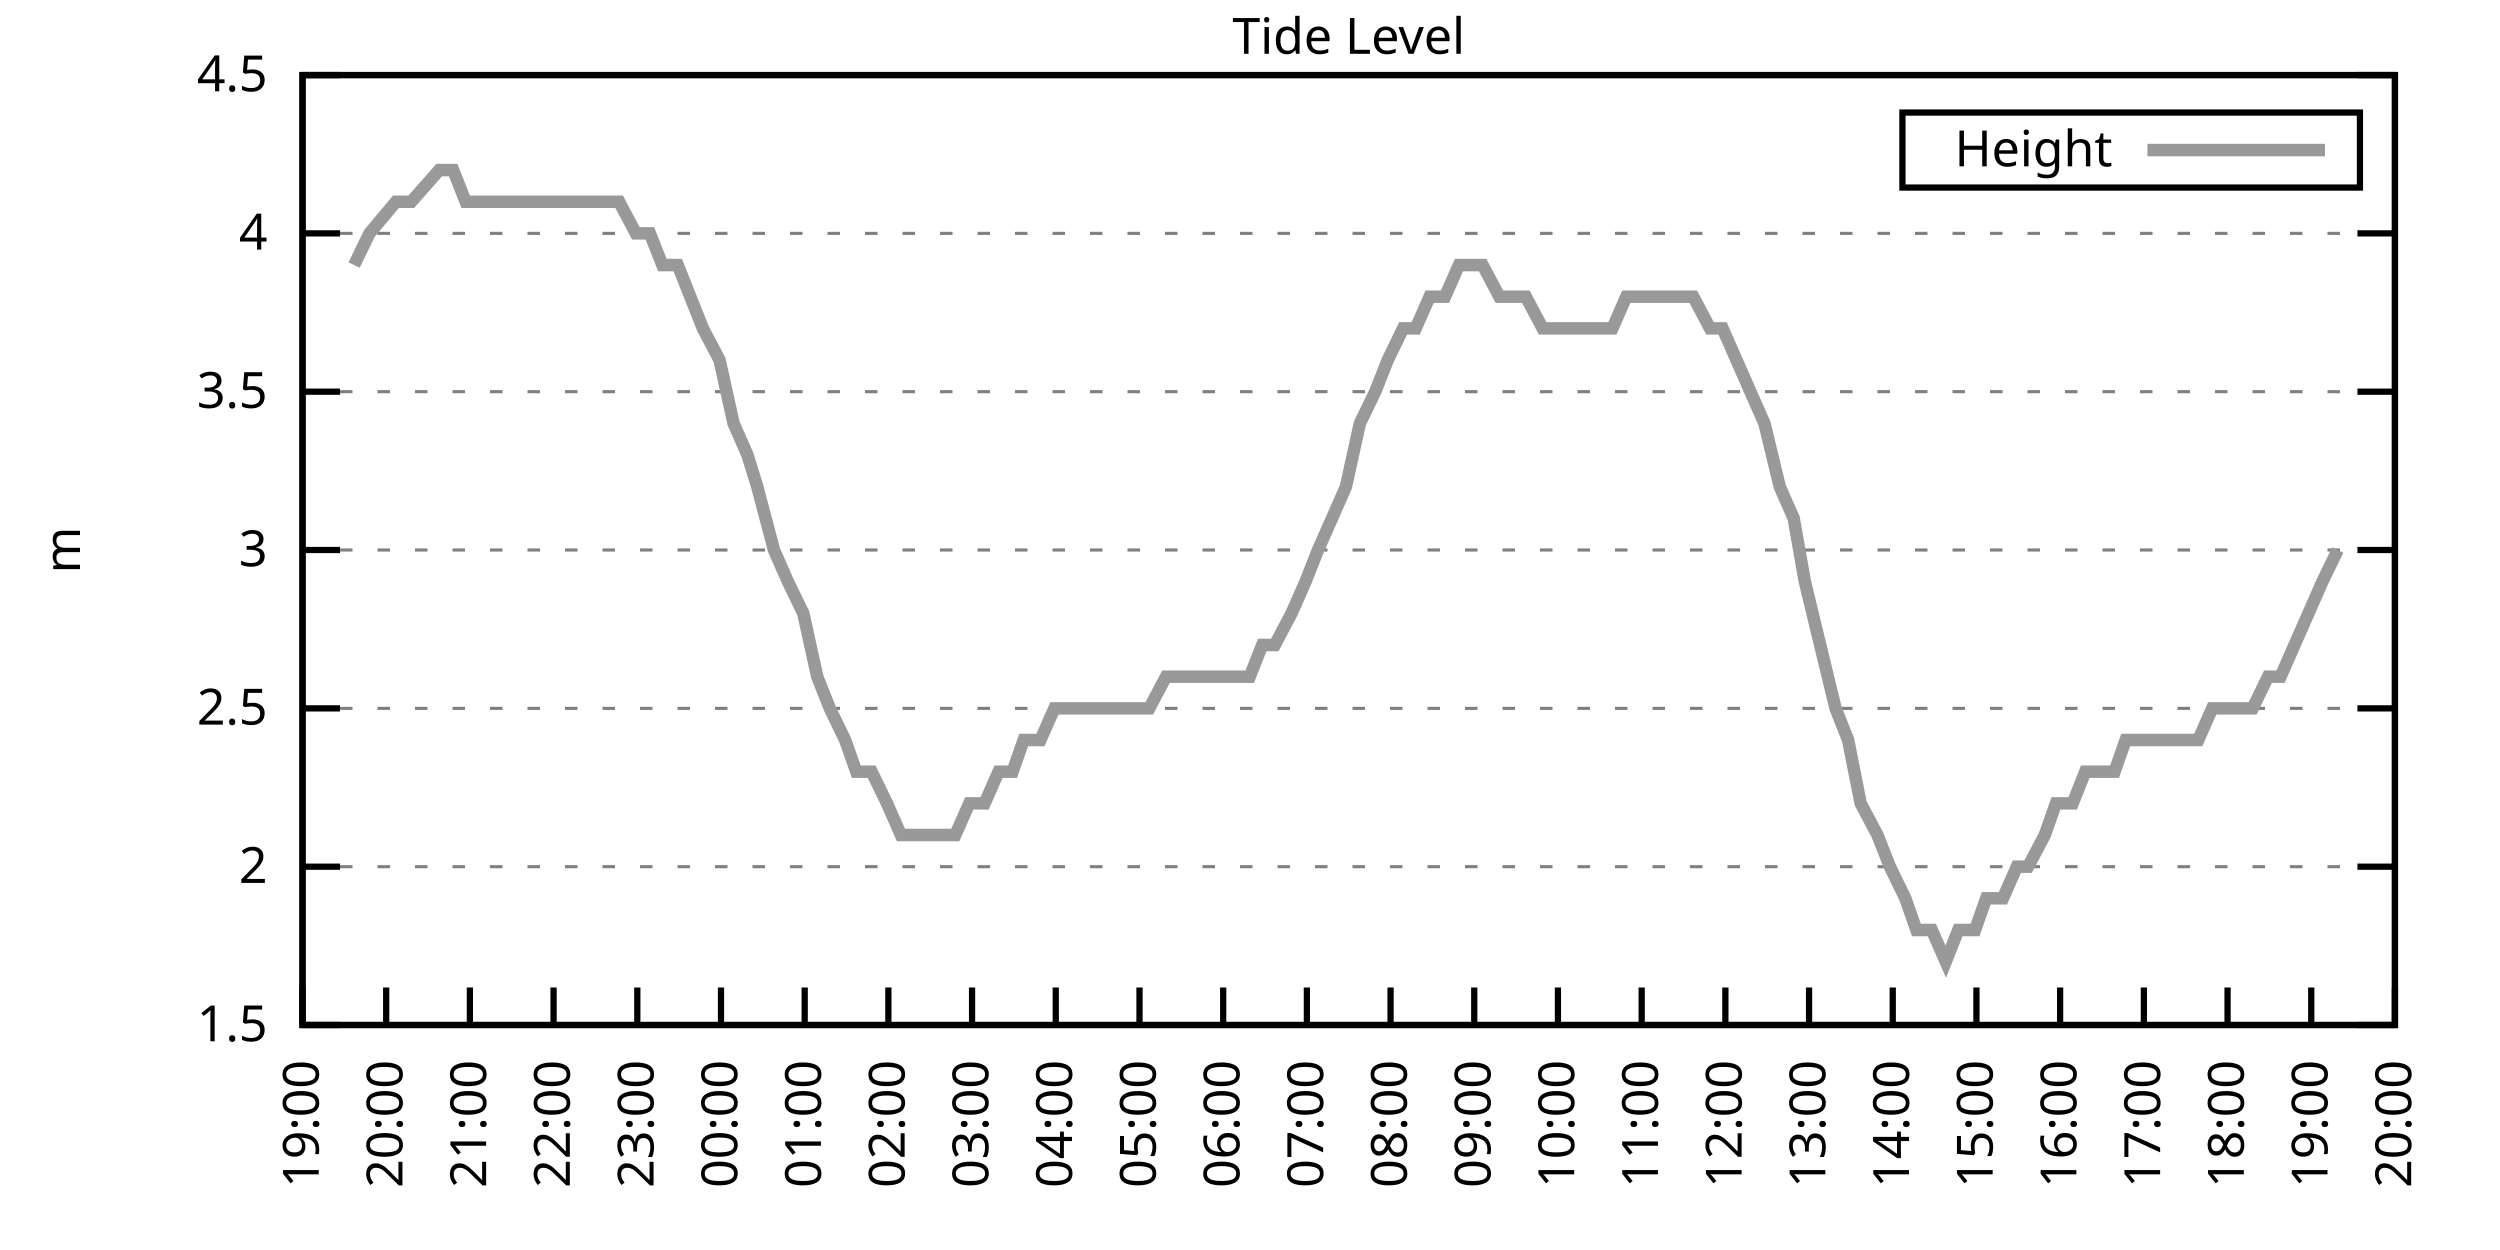
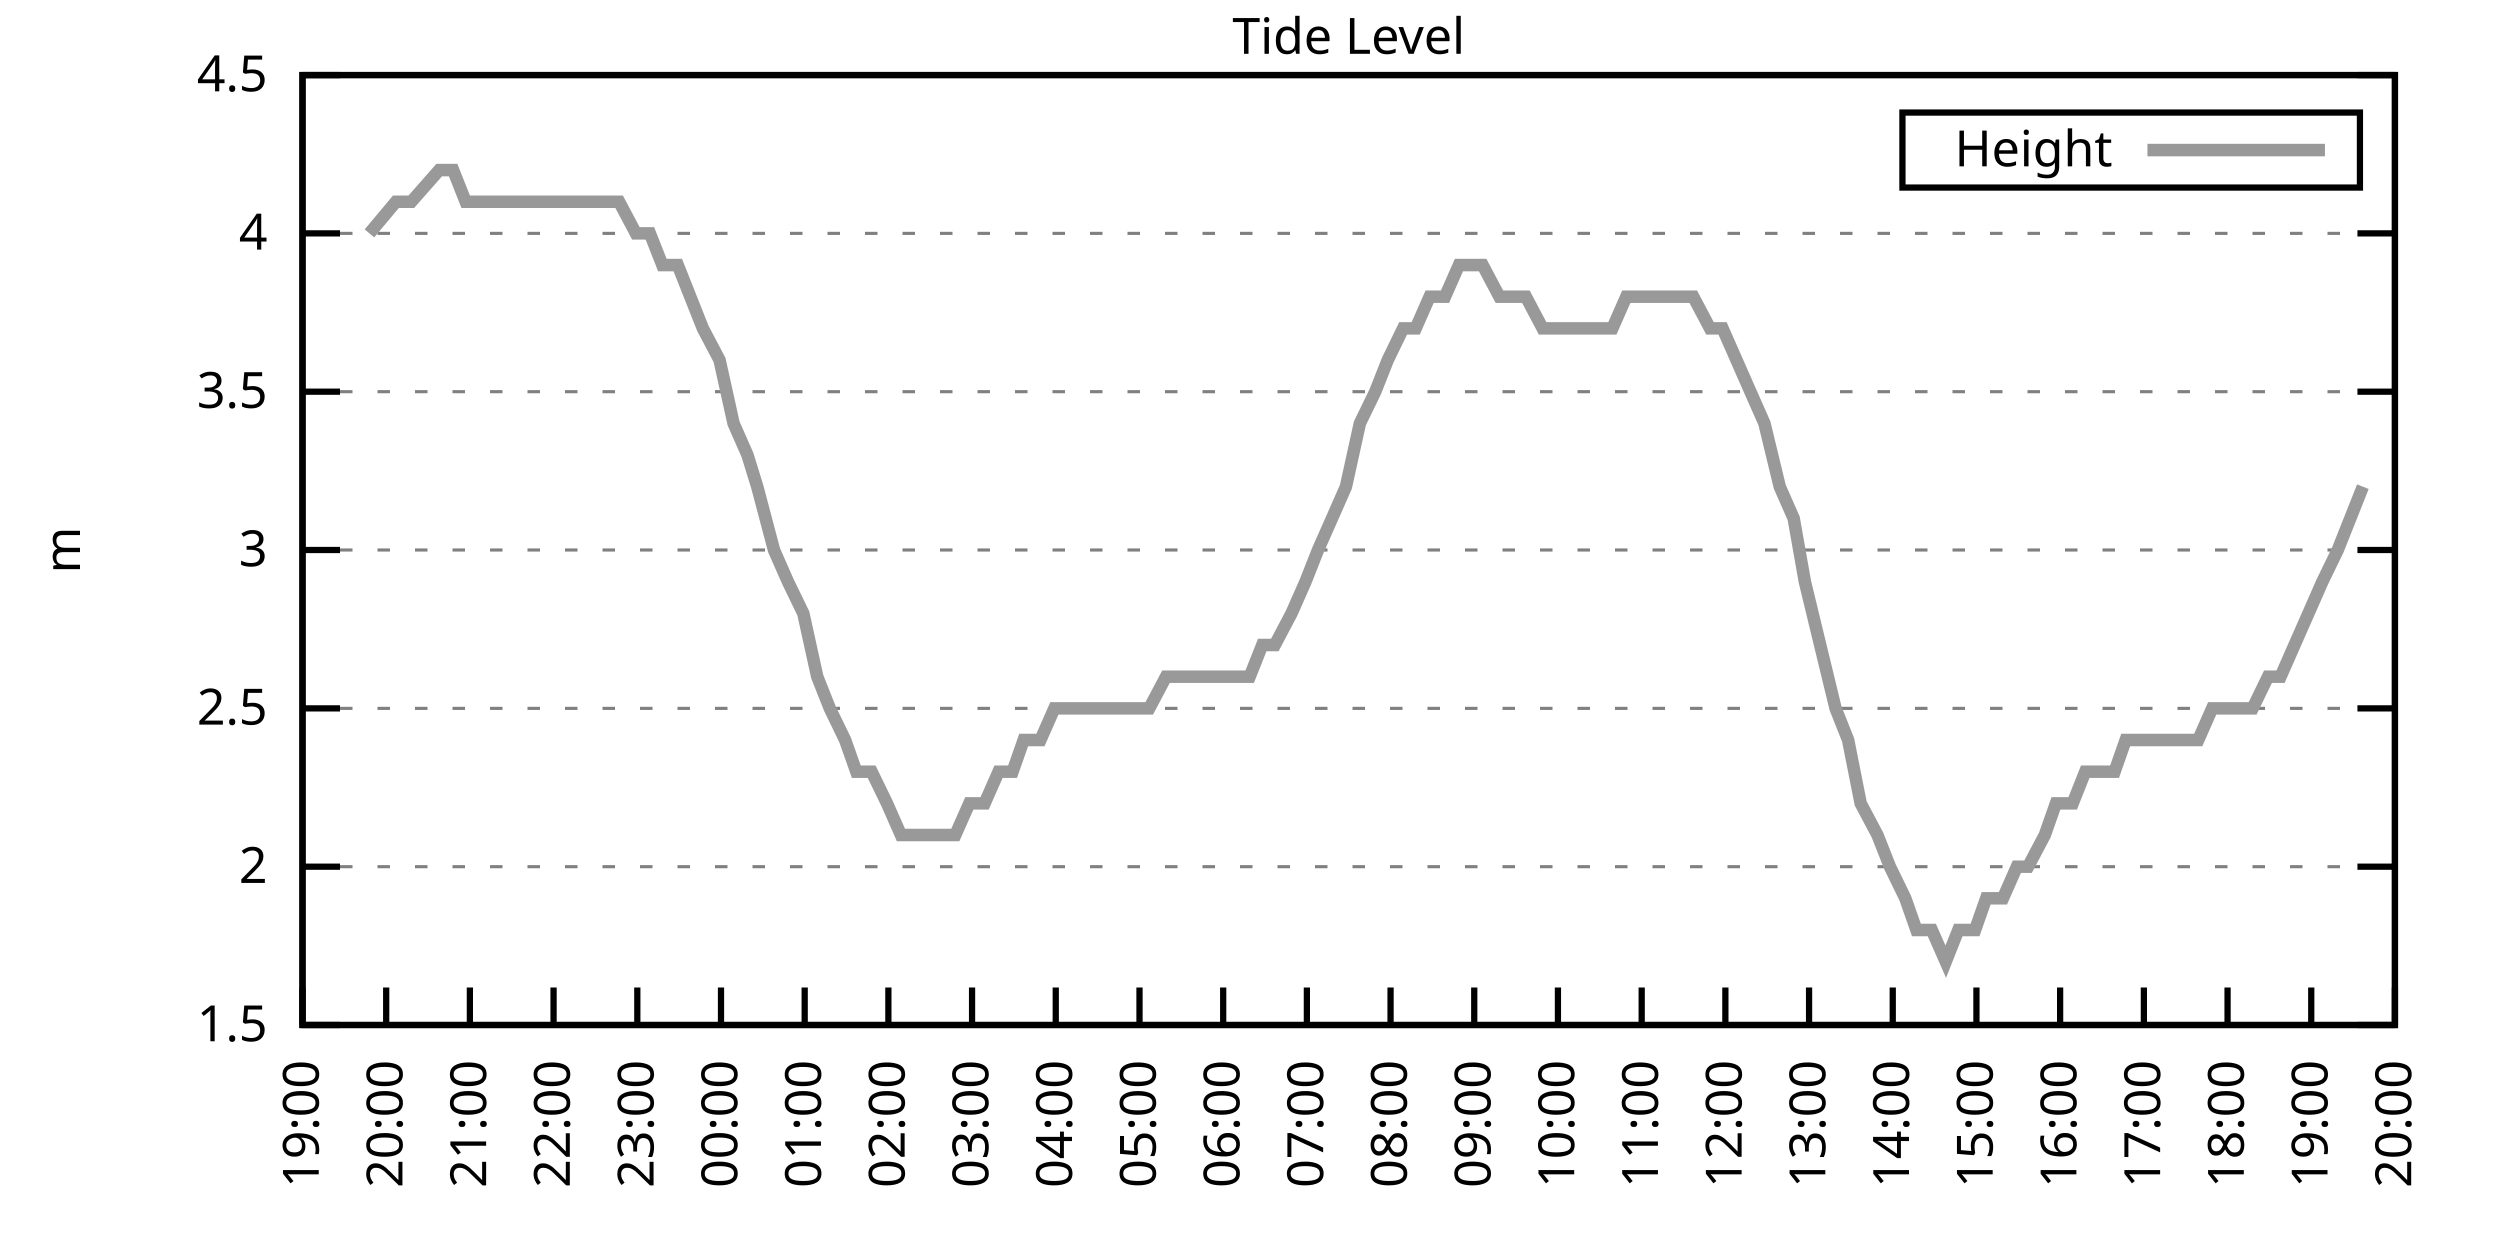
<svg xmlns="http://www.w3.org/2000/svg" xmlns:xlink="http://www.w3.org/1999/xlink" width="400" height="200" viewBox="0 0 400 200">
  <g id="gnuplot_canvas">
    <rect x="0" y="0" width="400" height="200" fill="none" />
    <defs>
      <circle id="gpDot" r="0.5" stroke-width="0.5" stroke="currentColor" />
      <path id="gpPt0" stroke-width="0.333" stroke="currentColor" d="M-1,0 h2 M0,-1 v2" />
      <path id="gpPt1" stroke-width="0.333" stroke="currentColor" d="M-1,-1 L1,1 M1,-1 L-1,1" />
      <path id="gpPt2" stroke-width="0.333" stroke="currentColor" d="M-1,0 L1,0 M0,-1 L0,1 M-1,-1 L1,1 M-1,1 L1,-1" />
      <rect id="gpPt3" stroke-width="0.333" stroke="currentColor" x="-1" y="-1" width="2" height="2" />
      <rect id="gpPt4" stroke-width="0.333" stroke="currentColor" fill="currentColor" x="-1" y="-1" width="2" height="2" />
      <circle id="gpPt5" stroke-width="0.333" stroke="currentColor" cx="0" cy="0" r="1" />
      <use xlink:href="#gpPt5" id="gpPt6" fill="currentColor" stroke="none" />
      <path id="gpPt7" stroke-width="0.333" stroke="currentColor" d="M0,-1.33 L-1.33,0.67 L1.33,0.67 z" />
      <use xlink:href="#gpPt7" id="gpPt8" fill="currentColor" stroke="none" />
      <use xlink:href="#gpPt7" id="gpPt9" stroke="currentColor" transform="rotate(180)" />
      <use xlink:href="#gpPt9" id="gpPt10" fill="currentColor" stroke="none" />
      <use xlink:href="#gpPt3" id="gpPt11" stroke="currentColor" transform="rotate(45)" />
      <use xlink:href="#gpPt11" id="gpPt12" fill="currentColor" stroke="none" />
      <path id="gpPt13" stroke-width="0.333" stroke="currentColor" d="M0,1.330 L1.265,0.411 L0.782,-1.067 L-0.782,-1.076 L-1.265,0.411 z" />
      <use xlink:href="#gpPt13" id="gpPt14" fill="currentColor" stroke="none" />
      <filter id="textbox" filterUnits="objectBoundingBox" x="0" y="0" height="1" width="1">
        <feFlood flood-color="white" flood-opacity="1" result="bgnd" />
        <feComposite in="SourceGraphic" in2="bgnd" operator="atop" />
      </filter>
      <filter id="greybox" filterUnits="objectBoundingBox" x="0" y="0" height="1" width="1">
        <feFlood flood-color="lightgrey" flood-opacity="1" result="grey" />
        <feComposite in="SourceGraphic" in2="grey" operator="atop" />
      </filter>
    </defs>
    <g fill="none" color="white" stroke="currentColor" stroke-width="1.00" stroke-linecap="butt" stroke-linejoin="miter">
</g>
    <g fill="none" color="black" stroke="currentColor" stroke-width="1.00" stroke-linecap="butt" stroke-linejoin="miter">
      <g stroke="none" shape-rendering="crispEdges">
        <polygon fill="rgb(255, 255, 255)" points="48.40,164.00 383.18,164.00 383.18,12.02 48.40,12.02 " />
      </g>
    </g>
    <g fill="none" color="black" stroke="currentColor" stroke-width="1.00" stroke-linecap="butt" stroke-linejoin="miter">
</g>
    <g fill="none" color="black" stroke="black" stroke-width="0.50" stroke-linecap="butt" stroke-linejoin="miter">
</g>
    <g fill="none" color="gray" stroke="currentColor" stroke-width="0.50" stroke-linecap="butt" stroke-linejoin="miter">
      <path stroke="gray" stroke-dasharray="2,4" class="gridline" d="M48.40,164.00 L383.19,164.00  " />
    </g>
    <g fill="none" color="gray" stroke="gray" stroke-width="1.00" stroke-linecap="butt" stroke-linejoin="miter">
</g>
    <g fill="none" color="black" stroke="currentColor" stroke-width="1.00" stroke-linecap="butt" stroke-linejoin="miter">
      <path stroke="black" d="M48.40,164.00 L54.40,164.00 M383.19,164.00 L377.19,164.00  " />
      <g transform="translate(42.80,166.60)" stroke="none" fill="black" font-family="Sans" font-size="8.00" text-anchor="end">
        <text>
          <tspan font-family="Sans"> 1.5</tspan>
        </text>
      </g>
    </g>
    <g fill="none" color="black" stroke="currentColor" stroke-width="1.00" stroke-linecap="butt" stroke-linejoin="miter">
</g>
    <g fill="none" color="black" stroke="black" stroke-width="0.50" stroke-linecap="butt" stroke-linejoin="miter">
</g>
    <g fill="none" color="gray" stroke="currentColor" stroke-width="0.50" stroke-linecap="butt" stroke-linejoin="miter">
      <path stroke="gray" stroke-dasharray="2,4" class="gridline" d="M48.40,138.67 L383.19,138.67  " />
    </g>
    <g fill="none" color="gray" stroke="gray" stroke-width="1.00" stroke-linecap="butt" stroke-linejoin="miter">
</g>
    <g fill="none" color="black" stroke="currentColor" stroke-width="1.00" stroke-linecap="butt" stroke-linejoin="miter">
      <path stroke="black" d="M48.40,138.67 L54.40,138.67 M383.19,138.67 L377.19,138.67  " />
      <g transform="translate(42.80,141.27)" stroke="none" fill="black" font-family="Sans" font-size="8.00" text-anchor="end">
        <text>
          <tspan font-family="Sans"> 2</tspan>
        </text>
      </g>
    </g>
    <g fill="none" color="black" stroke="currentColor" stroke-width="1.00" stroke-linecap="butt" stroke-linejoin="miter">
</g>
    <g fill="none" color="black" stroke="black" stroke-width="0.50" stroke-linecap="butt" stroke-linejoin="miter">
</g>
    <g fill="none" color="gray" stroke="currentColor" stroke-width="0.50" stroke-linecap="butt" stroke-linejoin="miter">
      <path stroke="gray" stroke-dasharray="2,4" class="gridline" d="M48.40,113.34 L383.19,113.34  " />
    </g>
    <g fill="none" color="gray" stroke="gray" stroke-width="1.00" stroke-linecap="butt" stroke-linejoin="miter">
</g>
    <g fill="none" color="black" stroke="currentColor" stroke-width="1.00" stroke-linecap="butt" stroke-linejoin="miter">
      <path stroke="black" d="M48.40,113.34 L54.40,113.34 M383.19,113.34 L377.19,113.34  " />
      <g transform="translate(42.80,115.94)" stroke="none" fill="black" font-family="Sans" font-size="8.00" text-anchor="end">
        <text>
          <tspan font-family="Sans"> 2.5</tspan>
        </text>
      </g>
    </g>
    <g fill="none" color="black" stroke="currentColor" stroke-width="1.00" stroke-linecap="butt" stroke-linejoin="miter">
</g>
    <g fill="none" color="black" stroke="black" stroke-width="0.50" stroke-linecap="butt" stroke-linejoin="miter">
</g>
    <g fill="none" color="gray" stroke="currentColor" stroke-width="0.50" stroke-linecap="butt" stroke-linejoin="miter">
      <path stroke="gray" stroke-dasharray="2,4" class="gridline" d="M48.40,88.00 L383.19,88.00  " />
    </g>
    <g fill="none" color="gray" stroke="gray" stroke-width="1.00" stroke-linecap="butt" stroke-linejoin="miter">
</g>
    <g fill="none" color="black" stroke="currentColor" stroke-width="1.00" stroke-linecap="butt" stroke-linejoin="miter">
      <path stroke="black" d="M48.40,88.00 L54.40,88.00 M383.19,88.00 L377.19,88.00  " />
      <g transform="translate(42.80,90.60)" stroke="none" fill="black" font-family="Sans" font-size="8.00" text-anchor="end">
        <text>
          <tspan font-family="Sans"> 3</tspan>
        </text>
      </g>
    </g>
    <g fill="none" color="black" stroke="currentColor" stroke-width="1.00" stroke-linecap="butt" stroke-linejoin="miter">
</g>
    <g fill="none" color="black" stroke="black" stroke-width="0.50" stroke-linecap="butt" stroke-linejoin="miter">
</g>
    <g fill="none" color="gray" stroke="currentColor" stroke-width="0.50" stroke-linecap="butt" stroke-linejoin="miter">
      <path stroke="gray" stroke-dasharray="2,4" class="gridline" d="M48.40,62.67 L383.19,62.67  " />
    </g>
    <g fill="none" color="gray" stroke="gray" stroke-width="1.00" stroke-linecap="butt" stroke-linejoin="miter">
</g>
    <g fill="none" color="black" stroke="currentColor" stroke-width="1.00" stroke-linecap="butt" stroke-linejoin="miter">
      <path stroke="black" d="M48.40,62.67 L54.40,62.67 M383.19,62.67 L377.19,62.67  " />
      <g transform="translate(42.80,65.27)" stroke="none" fill="black" font-family="Sans" font-size="8.00" text-anchor="end">
        <text>
          <tspan font-family="Sans"> 3.5</tspan>
        </text>
      </g>
    </g>
    <g fill="none" color="black" stroke="currentColor" stroke-width="1.00" stroke-linecap="butt" stroke-linejoin="miter">
</g>
    <g fill="none" color="black" stroke="black" stroke-width="0.50" stroke-linecap="butt" stroke-linejoin="miter">
</g>
    <g fill="none" color="gray" stroke="currentColor" stroke-width="0.50" stroke-linecap="butt" stroke-linejoin="miter">
      <path stroke="gray" stroke-dasharray="2,4" class="gridline" d="M48.40,37.34 L383.19,37.34  " />
    </g>
    <g fill="none" color="gray" stroke="gray" stroke-width="1.00" stroke-linecap="butt" stroke-linejoin="miter">
</g>
    <g fill="none" color="black" stroke="currentColor" stroke-width="1.00" stroke-linecap="butt" stroke-linejoin="miter">
      <path stroke="black" d="M48.40,37.34 L54.40,37.34 M383.19,37.34 L377.19,37.34  " />
      <g transform="translate(42.80,39.94)" stroke="none" fill="black" font-family="Sans" font-size="8.00" text-anchor="end">
        <text>
          <tspan font-family="Sans"> 4</tspan>
        </text>
      </g>
    </g>
    <g fill="none" color="black" stroke="currentColor" stroke-width="1.00" stroke-linecap="butt" stroke-linejoin="miter">
</g>
    <g fill="none" color="black" stroke="black" stroke-width="0.50" stroke-linecap="butt" stroke-linejoin="miter">
</g>
    <g fill="none" color="gray" stroke="currentColor" stroke-width="0.50" stroke-linecap="butt" stroke-linejoin="miter">
      <path stroke="gray" stroke-dasharray="2,4" class="gridline" d="M48.40,12.01 L383.19,12.01  " />
    </g>
    <g fill="none" color="gray" stroke="gray" stroke-width="1.00" stroke-linecap="butt" stroke-linejoin="miter">
</g>
    <g fill="none" color="black" stroke="currentColor" stroke-width="1.00" stroke-linecap="butt" stroke-linejoin="miter">
      <path stroke="black" d="M48.40,12.01 L54.40,12.01 M383.19,12.01 L377.19,12.01  " />
      <g transform="translate(42.80,14.61)" stroke="none" fill="black" font-family="Sans" font-size="8.00" text-anchor="end">
        <text>
          <tspan font-family="Sans"> 4.5</tspan>
        </text>
      </g>
    </g>
    <g fill="none" color="black" stroke="currentColor" stroke-width="1.00" stroke-linecap="butt" stroke-linejoin="miter">
      <path stroke="black" d="M48.40,164.00 L48.40,158.00  " />
      <g transform="translate(51.00,169.60) rotate(270.00)" stroke="none" fill="black" font-family="Sans" font-size="8.00" text-anchor="end">
        <text>
          <tspan font-family="Sans">19:00</tspan>
        </text>
      </g>
    </g>
    <g fill="none" color="black" stroke="currentColor" stroke-width="1.00" stroke-linecap="butt" stroke-linejoin="miter">
      <path stroke="black" d="M61.79,164.00 L61.79,158.00  " />
      <g transform="translate(64.39,169.60) rotate(270.00)" stroke="none" fill="black" font-family="Sans" font-size="8.00" text-anchor="end">
        <text>
          <tspan font-family="Sans">20:00</tspan>
        </text>
      </g>
    </g>
    <g fill="none" color="black" stroke="currentColor" stroke-width="1.00" stroke-linecap="butt" stroke-linejoin="miter">
      <path stroke="black" d="M75.18,164.00 L75.18,158.00  " />
      <g transform="translate(77.78,169.60) rotate(270.00)" stroke="none" fill="black" font-family="Sans" font-size="8.00" text-anchor="end">
        <text>
          <tspan font-family="Sans">21:00</tspan>
        </text>
      </g>
    </g>
    <g fill="none" color="black" stroke="currentColor" stroke-width="1.00" stroke-linecap="butt" stroke-linejoin="miter">
      <path stroke="black" d="M88.57,164.00 L88.57,158.00  " />
      <g transform="translate(91.17,169.60) rotate(270.00)" stroke="none" fill="black" font-family="Sans" font-size="8.00" text-anchor="end">
        <text>
          <tspan font-family="Sans">22:00</tspan>
        </text>
      </g>
    </g>
    <g fill="none" color="black" stroke="currentColor" stroke-width="1.00" stroke-linecap="butt" stroke-linejoin="miter">
      <path stroke="black" d="M101.97,164.00 L101.97,158.00  " />
      <g transform="translate(104.57,169.60) rotate(270.00)" stroke="none" fill="black" font-family="Sans" font-size="8.00" text-anchor="end">
        <text>
          <tspan font-family="Sans">23:00</tspan>
        </text>
      </g>
    </g>
    <g fill="none" color="black" stroke="currentColor" stroke-width="1.00" stroke-linecap="butt" stroke-linejoin="miter">
      <path stroke="black" d="M115.36,164.00 L115.36,158.00  " />
      <g transform="translate(117.96,169.60) rotate(270.00)" stroke="none" fill="black" font-family="Sans" font-size="8.00" text-anchor="end">
        <text>
          <tspan font-family="Sans">00:00</tspan>
        </text>
      </g>
    </g>
    <g fill="none" color="black" stroke="currentColor" stroke-width="1.00" stroke-linecap="butt" stroke-linejoin="miter">
      <path stroke="black" d="M128.75,164.00 L128.75,158.00  " />
      <g transform="translate(131.35,169.60) rotate(270.00)" stroke="none" fill="black" font-family="Sans" font-size="8.00" text-anchor="end">
        <text>
          <tspan font-family="Sans">01:00</tspan>
        </text>
      </g>
    </g>
    <g fill="none" color="black" stroke="currentColor" stroke-width="1.00" stroke-linecap="butt" stroke-linejoin="miter">
      <path stroke="black" d="M142.14,164.00 L142.14,158.00  " />
      <g transform="translate(144.74,169.60) rotate(270.00)" stroke="none" fill="black" font-family="Sans" font-size="8.00" text-anchor="end">
        <text>
          <tspan font-family="Sans">02:00</tspan>
        </text>
      </g>
    </g>
    <g fill="none" color="black" stroke="currentColor" stroke-width="1.00" stroke-linecap="butt" stroke-linejoin="miter">
      <path stroke="black" d="M155.53,164.00 L155.53,158.00  " />
      <g transform="translate(158.13,169.60) rotate(270.00)" stroke="none" fill="black" font-family="Sans" font-size="8.00" text-anchor="end">
        <text>
          <tspan font-family="Sans">03:00</tspan>
        </text>
      </g>
    </g>
    <g fill="none" color="black" stroke="currentColor" stroke-width="1.00" stroke-linecap="butt" stroke-linejoin="miter">
      <path stroke="black" d="M168.92,164.00 L168.92,158.00  " />
      <g transform="translate(171.52,169.60) rotate(270.00)" stroke="none" fill="black" font-family="Sans" font-size="8.00" text-anchor="end">
        <text>
          <tspan font-family="Sans">04:00</tspan>
        </text>
      </g>
    </g>
    <g fill="none" color="black" stroke="currentColor" stroke-width="1.00" stroke-linecap="butt" stroke-linejoin="miter">
      <path stroke="black" d="M182.32,164.00 L182.32,158.00  " />
      <g transform="translate(184.92,169.60) rotate(270.00)" stroke="none" fill="black" font-family="Sans" font-size="8.00" text-anchor="end">
        <text>
          <tspan font-family="Sans">05:00</tspan>
        </text>
      </g>
    </g>
    <g fill="none" color="black" stroke="currentColor" stroke-width="1.00" stroke-linecap="butt" stroke-linejoin="miter">
      <path stroke="black" d="M195.71,164.00 L195.71,158.00  " />
      <g transform="translate(198.31,169.60) rotate(270.00)" stroke="none" fill="black" font-family="Sans" font-size="8.00" text-anchor="end">
        <text>
          <tspan font-family="Sans">06:00</tspan>
        </text>
      </g>
    </g>
    <g fill="none" color="black" stroke="currentColor" stroke-width="1.00" stroke-linecap="butt" stroke-linejoin="miter">
      <path stroke="black" d="M209.10,164.00 L209.10,158.00  " />
      <g transform="translate(211.70,169.60) rotate(270.00)" stroke="none" fill="black" font-family="Sans" font-size="8.00" text-anchor="end">
        <text>
          <tspan font-family="Sans">07:00</tspan>
        </text>
      </g>
    </g>
    <g fill="none" color="black" stroke="currentColor" stroke-width="1.00" stroke-linecap="butt" stroke-linejoin="miter">
      <path stroke="black" d="M222.49,164.00 L222.49,158.00  " />
      <g transform="translate(225.09,169.60) rotate(270.00)" stroke="none" fill="black" font-family="Sans" font-size="8.00" text-anchor="end">
        <text>
          <tspan font-family="Sans">08:00</tspan>
        </text>
      </g>
    </g>
    <g fill="none" color="black" stroke="currentColor" stroke-width="1.00" stroke-linecap="butt" stroke-linejoin="miter">
      <path stroke="black" d="M235.88,164.00 L235.88,158.00  " />
      <g transform="translate(238.48,169.60) rotate(270.00)" stroke="none" fill="black" font-family="Sans" font-size="8.00" text-anchor="end">
        <text>
          <tspan font-family="Sans">09:00</tspan>
        </text>
      </g>
    </g>
    <g fill="none" color="black" stroke="currentColor" stroke-width="1.00" stroke-linecap="butt" stroke-linejoin="miter">
      <path stroke="black" d="M249.27,164.00 L249.27,158.00  " />
      <g transform="translate(251.87,169.60) rotate(270.00)" stroke="none" fill="black" font-family="Sans" font-size="8.00" text-anchor="end">
        <text>
          <tspan font-family="Sans">10:00</tspan>
        </text>
      </g>
    </g>
    <g fill="none" color="black" stroke="currentColor" stroke-width="1.00" stroke-linecap="butt" stroke-linejoin="miter">
      <path stroke="black" d="M262.67,164.00 L262.67,158.00  " />
      <g transform="translate(265.27,169.60) rotate(270.00)" stroke="none" fill="black" font-family="Sans" font-size="8.00" text-anchor="end">
        <text>
          <tspan font-family="Sans">11:00</tspan>
        </text>
      </g>
    </g>
    <g fill="none" color="black" stroke="currentColor" stroke-width="1.00" stroke-linecap="butt" stroke-linejoin="miter">
      <path stroke="black" d="M276.06,164.00 L276.06,158.00  " />
      <g transform="translate(278.66,169.60) rotate(270.00)" stroke="none" fill="black" font-family="Sans" font-size="8.00" text-anchor="end">
        <text>
          <tspan font-family="Sans">12:00</tspan>
        </text>
      </g>
    </g>
    <g fill="none" color="black" stroke="currentColor" stroke-width="1.00" stroke-linecap="butt" stroke-linejoin="miter">
      <path stroke="black" d="M289.45,164.00 L289.45,158.00  " />
      <g transform="translate(292.05,169.60) rotate(270.00)" stroke="none" fill="black" font-family="Sans" font-size="8.00" text-anchor="end">
        <text>
          <tspan font-family="Sans">13:00</tspan>
        </text>
      </g>
    </g>
    <g fill="none" color="black" stroke="currentColor" stroke-width="1.00" stroke-linecap="butt" stroke-linejoin="miter">
      <path stroke="black" d="M302.84,164.00 L302.84,158.00  " />
      <g transform="translate(305.44,169.60) rotate(270.00)" stroke="none" fill="black" font-family="Sans" font-size="8.00" text-anchor="end">
        <text>
          <tspan font-family="Sans">14:00</tspan>
        </text>
      </g>
    </g>
    <g fill="none" color="black" stroke="currentColor" stroke-width="1.00" stroke-linecap="butt" stroke-linejoin="miter">
      <path stroke="black" d="M316.23,164.00 L316.23,158.00  " />
      <g transform="translate(318.83,169.60) rotate(270.00)" stroke="none" fill="black" font-family="Sans" font-size="8.00" text-anchor="end">
        <text>
          <tspan font-family="Sans">15:00</tspan>
        </text>
      </g>
    </g>
    <g fill="none" color="black" stroke="currentColor" stroke-width="1.00" stroke-linecap="butt" stroke-linejoin="miter">
      <path stroke="black" d="M329.62,164.00 L329.62,158.00  " />
      <g transform="translate(332.22,169.60) rotate(270.00)" stroke="none" fill="black" font-family="Sans" font-size="8.00" text-anchor="end">
        <text>
          <tspan font-family="Sans">16:00</tspan>
        </text>
      </g>
    </g>
    <g fill="none" color="black" stroke="currentColor" stroke-width="1.00" stroke-linecap="butt" stroke-linejoin="miter">
      <path stroke="black" d="M343.02,164.00 L343.02,158.00  " />
      <g transform="translate(345.62,169.60) rotate(270.00)" stroke="none" fill="black" font-family="Sans" font-size="8.00" text-anchor="end">
        <text>
          <tspan font-family="Sans">17:00</tspan>
        </text>
      </g>
    </g>
    <g fill="none" color="black" stroke="currentColor" stroke-width="1.00" stroke-linecap="butt" stroke-linejoin="miter">
      <path stroke="black" d="M356.41,164.00 L356.41,158.00  " />
      <g transform="translate(359.01,169.60) rotate(270.00)" stroke="none" fill="black" font-family="Sans" font-size="8.00" text-anchor="end">
        <text>
          <tspan font-family="Sans">18:00</tspan>
        </text>
      </g>
    </g>
    <g fill="none" color="black" stroke="currentColor" stroke-width="1.00" stroke-linecap="butt" stroke-linejoin="miter">
      <path stroke="black" d="M369.80,164.00 L369.80,158.00  " />
      <g transform="translate(372.40,169.60) rotate(270.00)" stroke="none" fill="black" font-family="Sans" font-size="8.00" text-anchor="end">
        <text>
          <tspan font-family="Sans">19:00</tspan>
        </text>
      </g>
    </g>
    <g fill="none" color="black" stroke="currentColor" stroke-width="1.00" stroke-linecap="butt" stroke-linejoin="miter">
      <path stroke="black" d="M383.19,164.00 L383.19,158.00  " />
      <g transform="translate(385.79,169.60) rotate(270.00)" stroke="none" fill="black" font-family="Sans" font-size="8.00" text-anchor="end">
        <text>
          <tspan font-family="Sans">20:00</tspan>
        </text>
      </g>
    </g>
    <g fill="none" color="black" stroke="currentColor" stroke-width="1.00" stroke-linecap="butt" stroke-linejoin="miter">
</g>
    <g fill="none" color="black" stroke="currentColor" stroke-width="1.00" stroke-linecap="butt" stroke-linejoin="miter">
      <path stroke="black" d="M48.40,12.01 L48.40,164.00 L383.19,164.00 L383.19,12.01 L48.40,12.01 Z  " />
    </g>
    <g fill="none" color="black" stroke="currentColor" stroke-width="1.00" stroke-linecap="butt" stroke-linejoin="miter">
</g>
    <g fill="none" color="black" stroke="currentColor" stroke-width="1.00" stroke-linecap="butt" stroke-linejoin="miter">
      <path stroke="black" d="M304.39,30.01 L304.39,18.01 L377.59,18.01 L377.59,30.01 L304.39,30.01 Z  " />
    </g>
    <g id="Tide_level_plot_1">
      <g fill="none" color="white" stroke="black" stroke-width="2.00" stroke-linecap="butt" stroke-linejoin="miter">
</g>
      <g fill="none" color="black" stroke="currentColor" stroke-width="2.00" stroke-linecap="butt" stroke-linejoin="miter">
        <g transform="translate(337.99,26.61)" stroke="none" fill="black" font-family="Sans" font-size="8.00" text-anchor="end">
          <text>
            <tspan font-family="Sans">Height</tspan>
          </text>
        </g>
      </g>
      <g fill="none" color="black" stroke="currentColor" stroke-width="2.00" stroke-linecap="butt" stroke-linejoin="miter">
-         <path stroke="rgb(153, 153, 153)" d="M343.59,24.01 L371.99,24.01 M56.66,42.41 L59.11,37.34 L63.35,32.28 L65.81,32.28 L70.27,27.21 L72.50,27.21   L74.51,32.28 L76.97,32.28 L79.20,32.28 L81.21,32.28 L83.66,32.28 L86.12,32.28 L88.35,32.28 L90.58,32.28   L92.82,32.28 L94.82,32.28 L96.83,32.28 L99.06,32.28 L101.74,37.34 L103.98,37.34 L105.98,42.41 L108.44,42.41   L110.45,47.47 L112.46,52.54 L115.13,57.61 L117.37,67.74 L119.60,72.81 L121.16,77.87 L123.84,88.00 L126.07,93.07   L128.53,98.14 L130.76,108.27 L132.77,113.34 L135.22,118.40 L137.01,123.47 L139.46,123.47 L141.92,128.54 L144.15,133.60   L145.94,133.60 L148.17,133.60 L150.62,133.60 L152.85,133.60 L155.09,128.54 L157.54,128.54 L159.77,123.47 L162.01,123.47   L163.79,118.40 L166.47,118.40 L168.70,113.34 L170.04,113.34 L172.72,113.34 L175.17,113.34 L177.63,113.34 L179.64,113.34   L181.87,113.34 L183.88,113.34 L186.56,108.27 L188.79,108.27 L191.02,108.27 L193.25,108.27 L195.48,108.27 L197.05,108.27   L199.95,108.27 L201.96,103.20 L203.97,103.20 L206.64,98.14 L208.88,93.07 L210.88,88.00 L213.12,82.94 L215.35,77.87   L217.58,67.74 L220.04,62.67 L222.04,57.61 L224.50,52.54 L226.51,52.54 L228.74,47.47 L231.20,47.47 L233.43,42.41   L235.66,42.41 L237.22,42.41 L239.90,47.47 L241.91,47.47 L244.14,47.47 L246.82,52.54 L248.60,52.54 L250.84,52.54   L253.51,52.54 L255.75,52.54 L257.98,52.54 L260.21,47.47 L262.44,47.47 L264.67,47.47 L266.68,47.47 L268.92,47.47   L270.92,47.47 L273.60,52.54 L275.61,52.54 L277.84,57.61 L280.07,62.67 L282.31,67.74 L284.76,77.87 L286.99,82.94   L288.78,93.07 L291.23,103.20 L293.69,113.34 L295.70,118.40 L297.71,128.54 L300.39,133.60 L302.39,138.67 L304.85,143.73   L306.63,148.80 L309.09,148.80 L311.32,153.87 L313.33,148.80 L316.01,148.80 L317.79,143.73 L320.47,143.73 L322.70,138.67   L324.49,138.67 L327.17,133.60 L328.95,128.54 L331.63,128.54 L333.64,123.47 L335.65,123.47 L338.33,123.47 L340.11,118.40   L342.35,118.40 L345.02,118.40 L346.81,118.40 L349.04,118.40 L351.72,118.40 L353.95,113.34 L355.74,113.34 L358.42,113.34   L360.42,113.34 L362.88,108.27 L364.89,108.27 L367.12,103.20 L369.35,98.14 L371.58,93.07 L374.04,88.00  " />
+         <path stroke="rgb(153, 153, 153)" d="M343.59,24.01 L371.99,24.01 M59.11,37.34 L63.35,32.28 L65.81,32.28 L70.27,27.21 L72.50,27.21 L74.51,32.28   L76.97,32.28 L79.20,32.28 L81.21,32.28 L83.66,32.28 L86.12,32.28 L88.35,32.28 L90.58,32.28 L92.82,32.28   L94.82,32.28 L96.83,32.28 L99.06,32.28 L101.74,37.34 L103.98,37.34 L105.98,42.41 L108.44,42.41 L110.45,47.47   L112.46,52.54 L115.13,57.61 L117.37,67.74 L119.60,72.81 L121.16,77.87 L123.84,88.00 L126.07,93.07 L128.53,98.14   L130.76,108.27 L132.77,113.34 L135.22,118.40 L137.01,123.47 L139.46,123.47 L141.92,128.54 L144.15,133.60 L145.94,133.60   L148.17,133.60 L150.62,133.60 L152.85,133.60 L155.09,128.54 L157.54,128.54 L159.77,123.47 L162.01,123.47 L163.79,118.40   L166.47,118.40 L168.70,113.34 L170.04,113.34 L172.72,113.34 L175.17,113.34 L177.63,113.34 L179.64,113.34 L181.87,113.34   L183.88,113.34 L186.56,108.27 L188.79,108.27 L191.02,108.27 L193.25,108.27 L195.48,108.27 L197.05,108.27 L199.95,108.27   L201.96,103.20 L203.97,103.20 L206.64,98.14 L208.88,93.07 L210.88,88.00 L213.12,82.94 L215.35,77.87 L217.58,67.74   L220.04,62.67 L222.04,57.61 L224.50,52.54 L226.51,52.54 L228.74,47.47 L231.20,47.47 L233.43,42.41 L235.66,42.41   L237.22,42.41 L239.90,47.47 L241.91,47.47 L244.14,47.47 L246.82,52.54 L248.60,52.54 L250.84,52.54 L253.51,52.54   L255.75,52.54 L257.98,52.54 L260.21,47.47 L262.44,47.47 L264.67,47.47 L266.68,47.47 L268.92,47.47 L270.92,47.47   L273.60,52.54 L275.61,52.54 L277.84,57.61 L280.07,62.67 L282.31,67.74 L284.76,77.87 L286.99,82.94 L288.78,93.07   L291.23,103.20 L293.69,113.34 L295.70,118.40 L297.71,128.54 L300.39,133.60 L302.39,138.67 L304.85,143.73 L306.63,148.80   L309.09,148.80 L311.32,153.87 L313.33,148.80 L316.01,148.80 L317.79,143.73 L320.47,143.73 L322.70,138.67 L324.49,138.67   L327.17,133.60 L328.95,128.54 L331.63,128.54 L333.64,123.47 L335.65,123.47 L338.33,123.47 L340.11,118.40 L342.35,118.40   L345.02,118.40 L346.81,118.40 L349.04,118.40 L351.72,118.40 L353.95,113.34 L355.74,113.34 L358.42,113.34 L360.42,113.34   L362.88,108.27 L364.89,108.27 L367.12,103.20 L369.35,98.14 L371.58,93.07 L374.04,88.00 L376.05,82.94 L378.06,77.87    " />
      </g>
    </g>
    <g fill="none" color="black" stroke="currentColor" stroke-width="2.00" stroke-linecap="butt" stroke-linejoin="miter">
</g>
    <g fill="none" color="black" stroke="black" stroke-width="1.00" stroke-linecap="butt" stroke-linejoin="miter">
</g>
    <g fill="none" color="black" stroke="currentColor" stroke-width="1.00" stroke-linecap="butt" stroke-linejoin="miter">
      <path stroke="black" d="M48.40,12.01 L48.40,164.00 L383.19,164.00 L383.19,12.01 L48.40,12.01 Z  " />
      <g transform="translate(12.80,88.01) rotate(270.00)" stroke="none" fill="black" font-family="Sans" font-size="8.00" text-anchor="middle">
        <text>
          <tspan font-family="Sans">m</tspan>
        </text>
      </g>
    </g>
    <g fill="none" color="black" stroke="currentColor" stroke-width="1.00" stroke-linecap="butt" stroke-linejoin="miter">
</g>
    <g fill="none" color="black" stroke="currentColor" stroke-width="1.00" stroke-linecap="butt" stroke-linejoin="miter">
      <g transform="translate(215.79,8.61)" stroke="none" fill="black" font-family="Sans" font-size="8.00" text-anchor="middle">
        <text>
          <tspan font-family="Sans">Tide Level</tspan>
        </text>
      </g>
    </g>
    <g fill="none" color="black" stroke="currentColor" stroke-width="1.00" stroke-linecap="butt" stroke-linejoin="miter">
</g>
  </g>
</svg>
